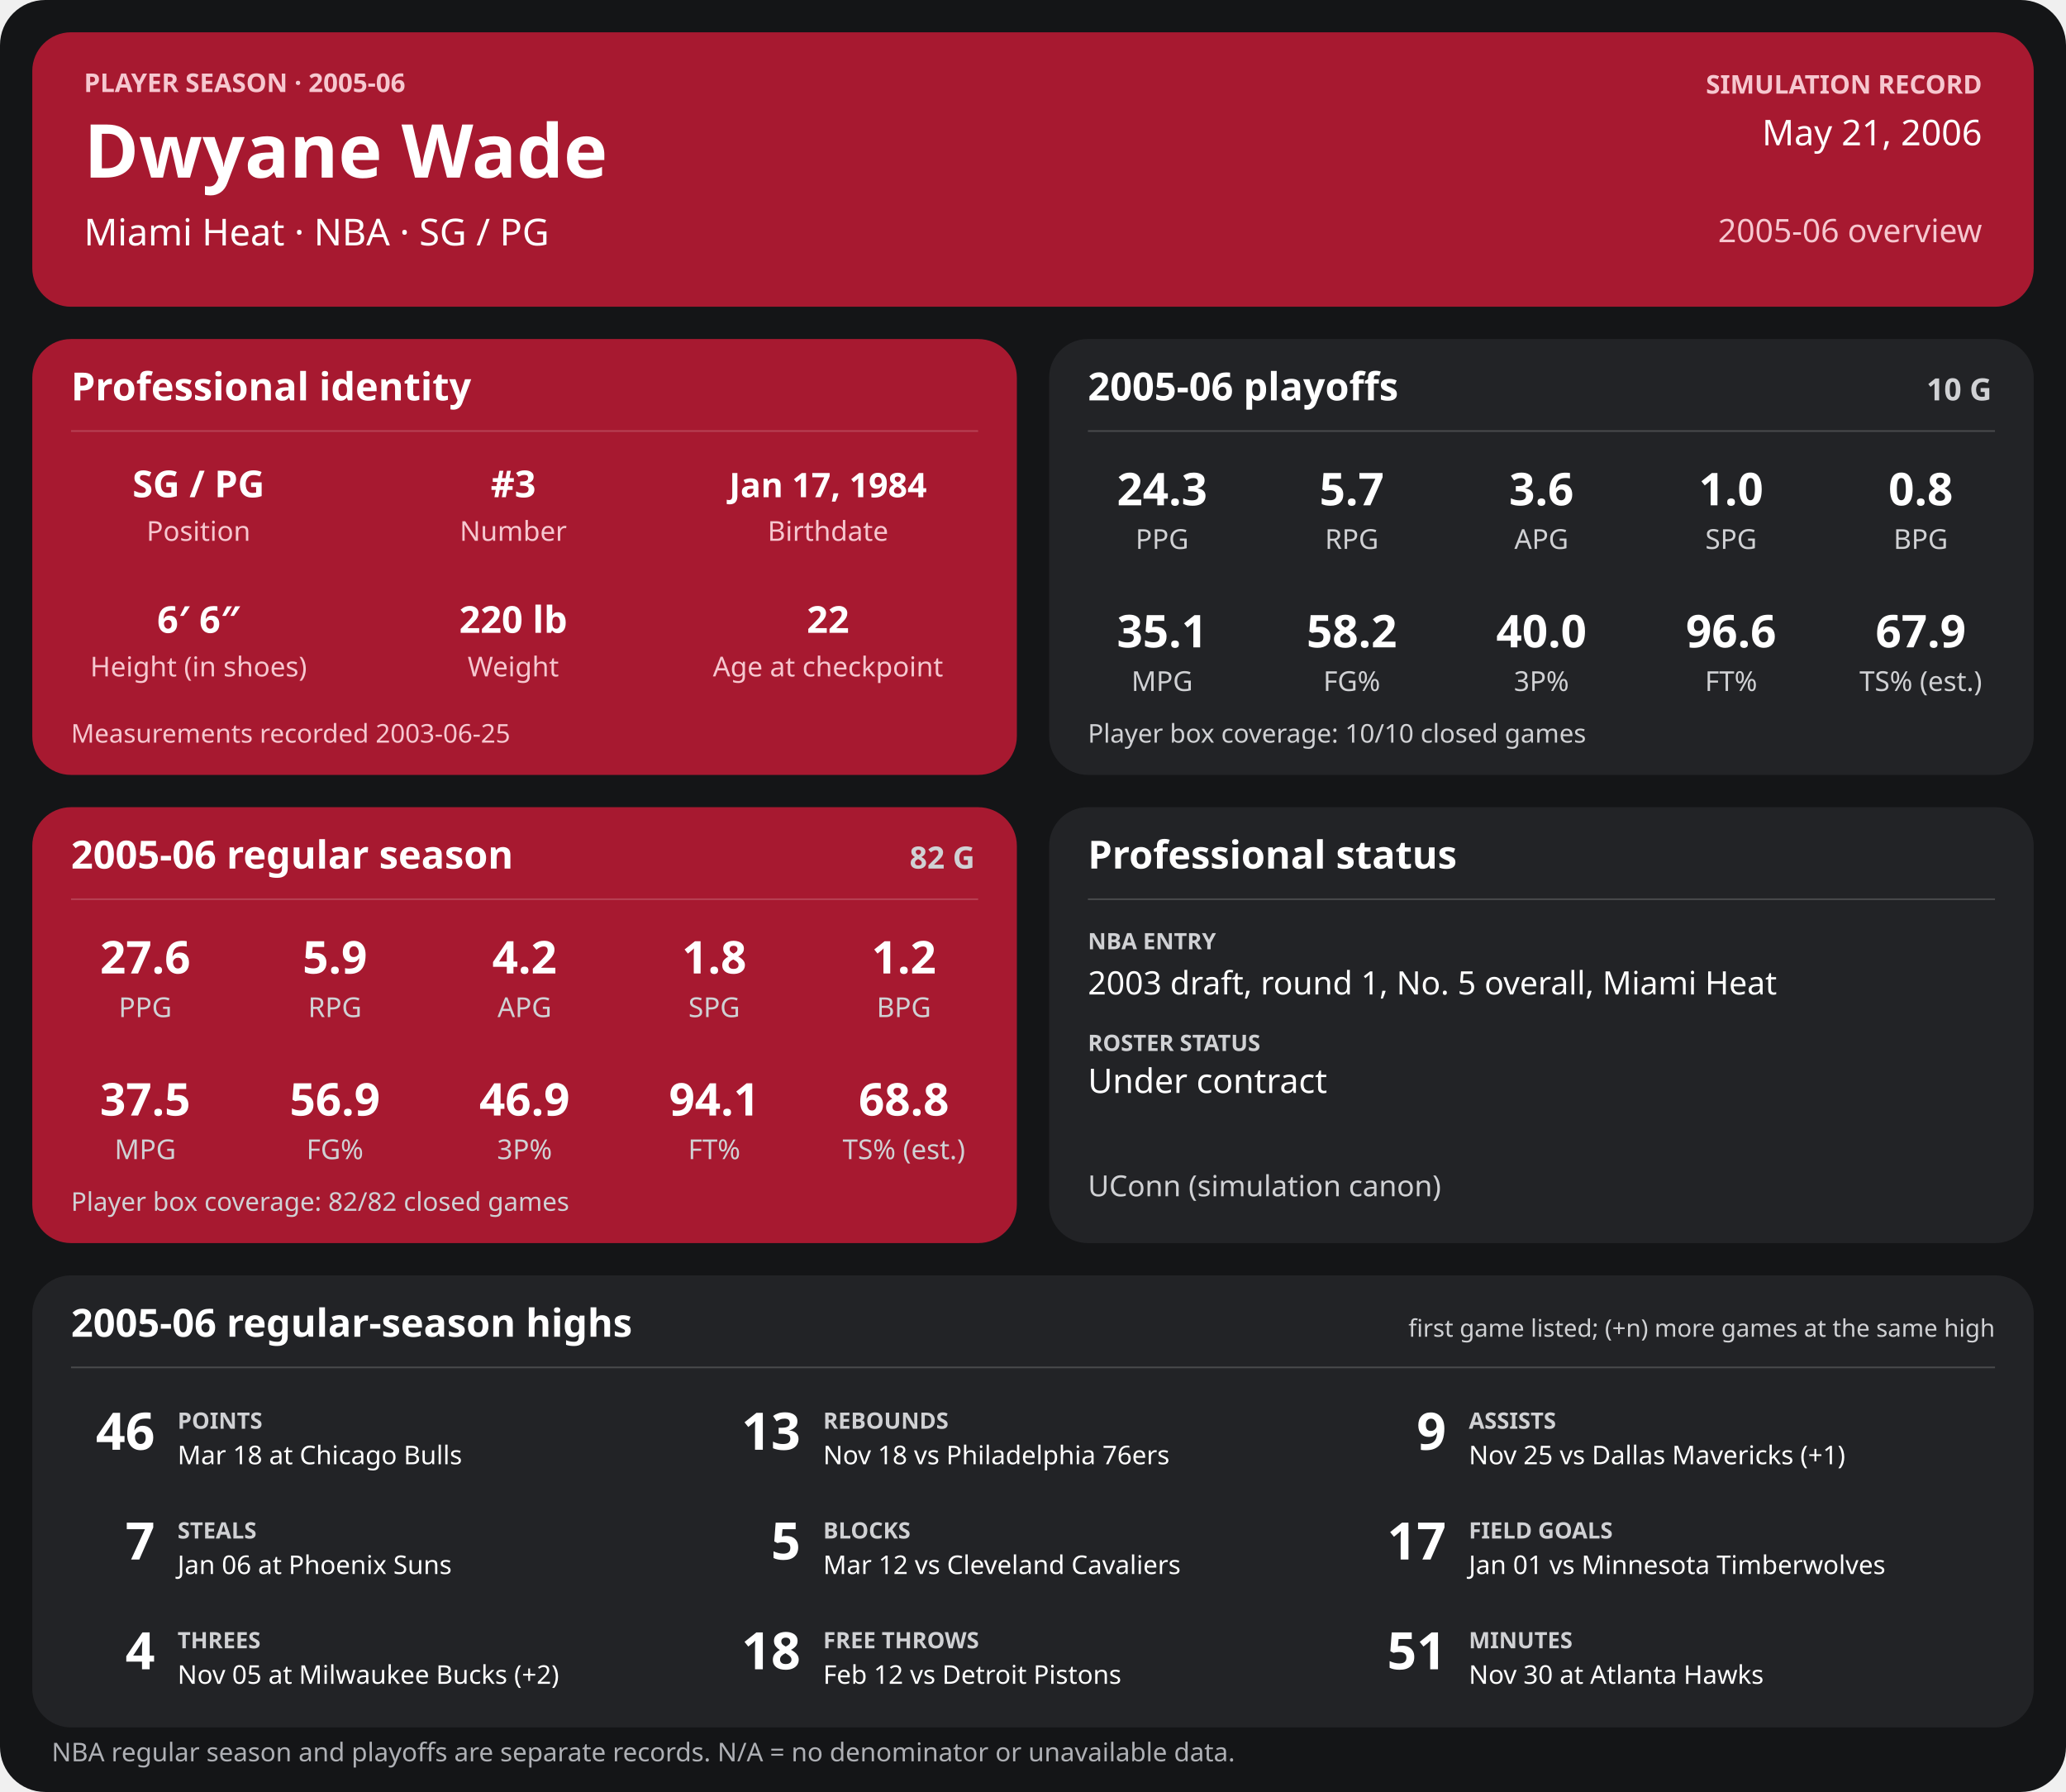
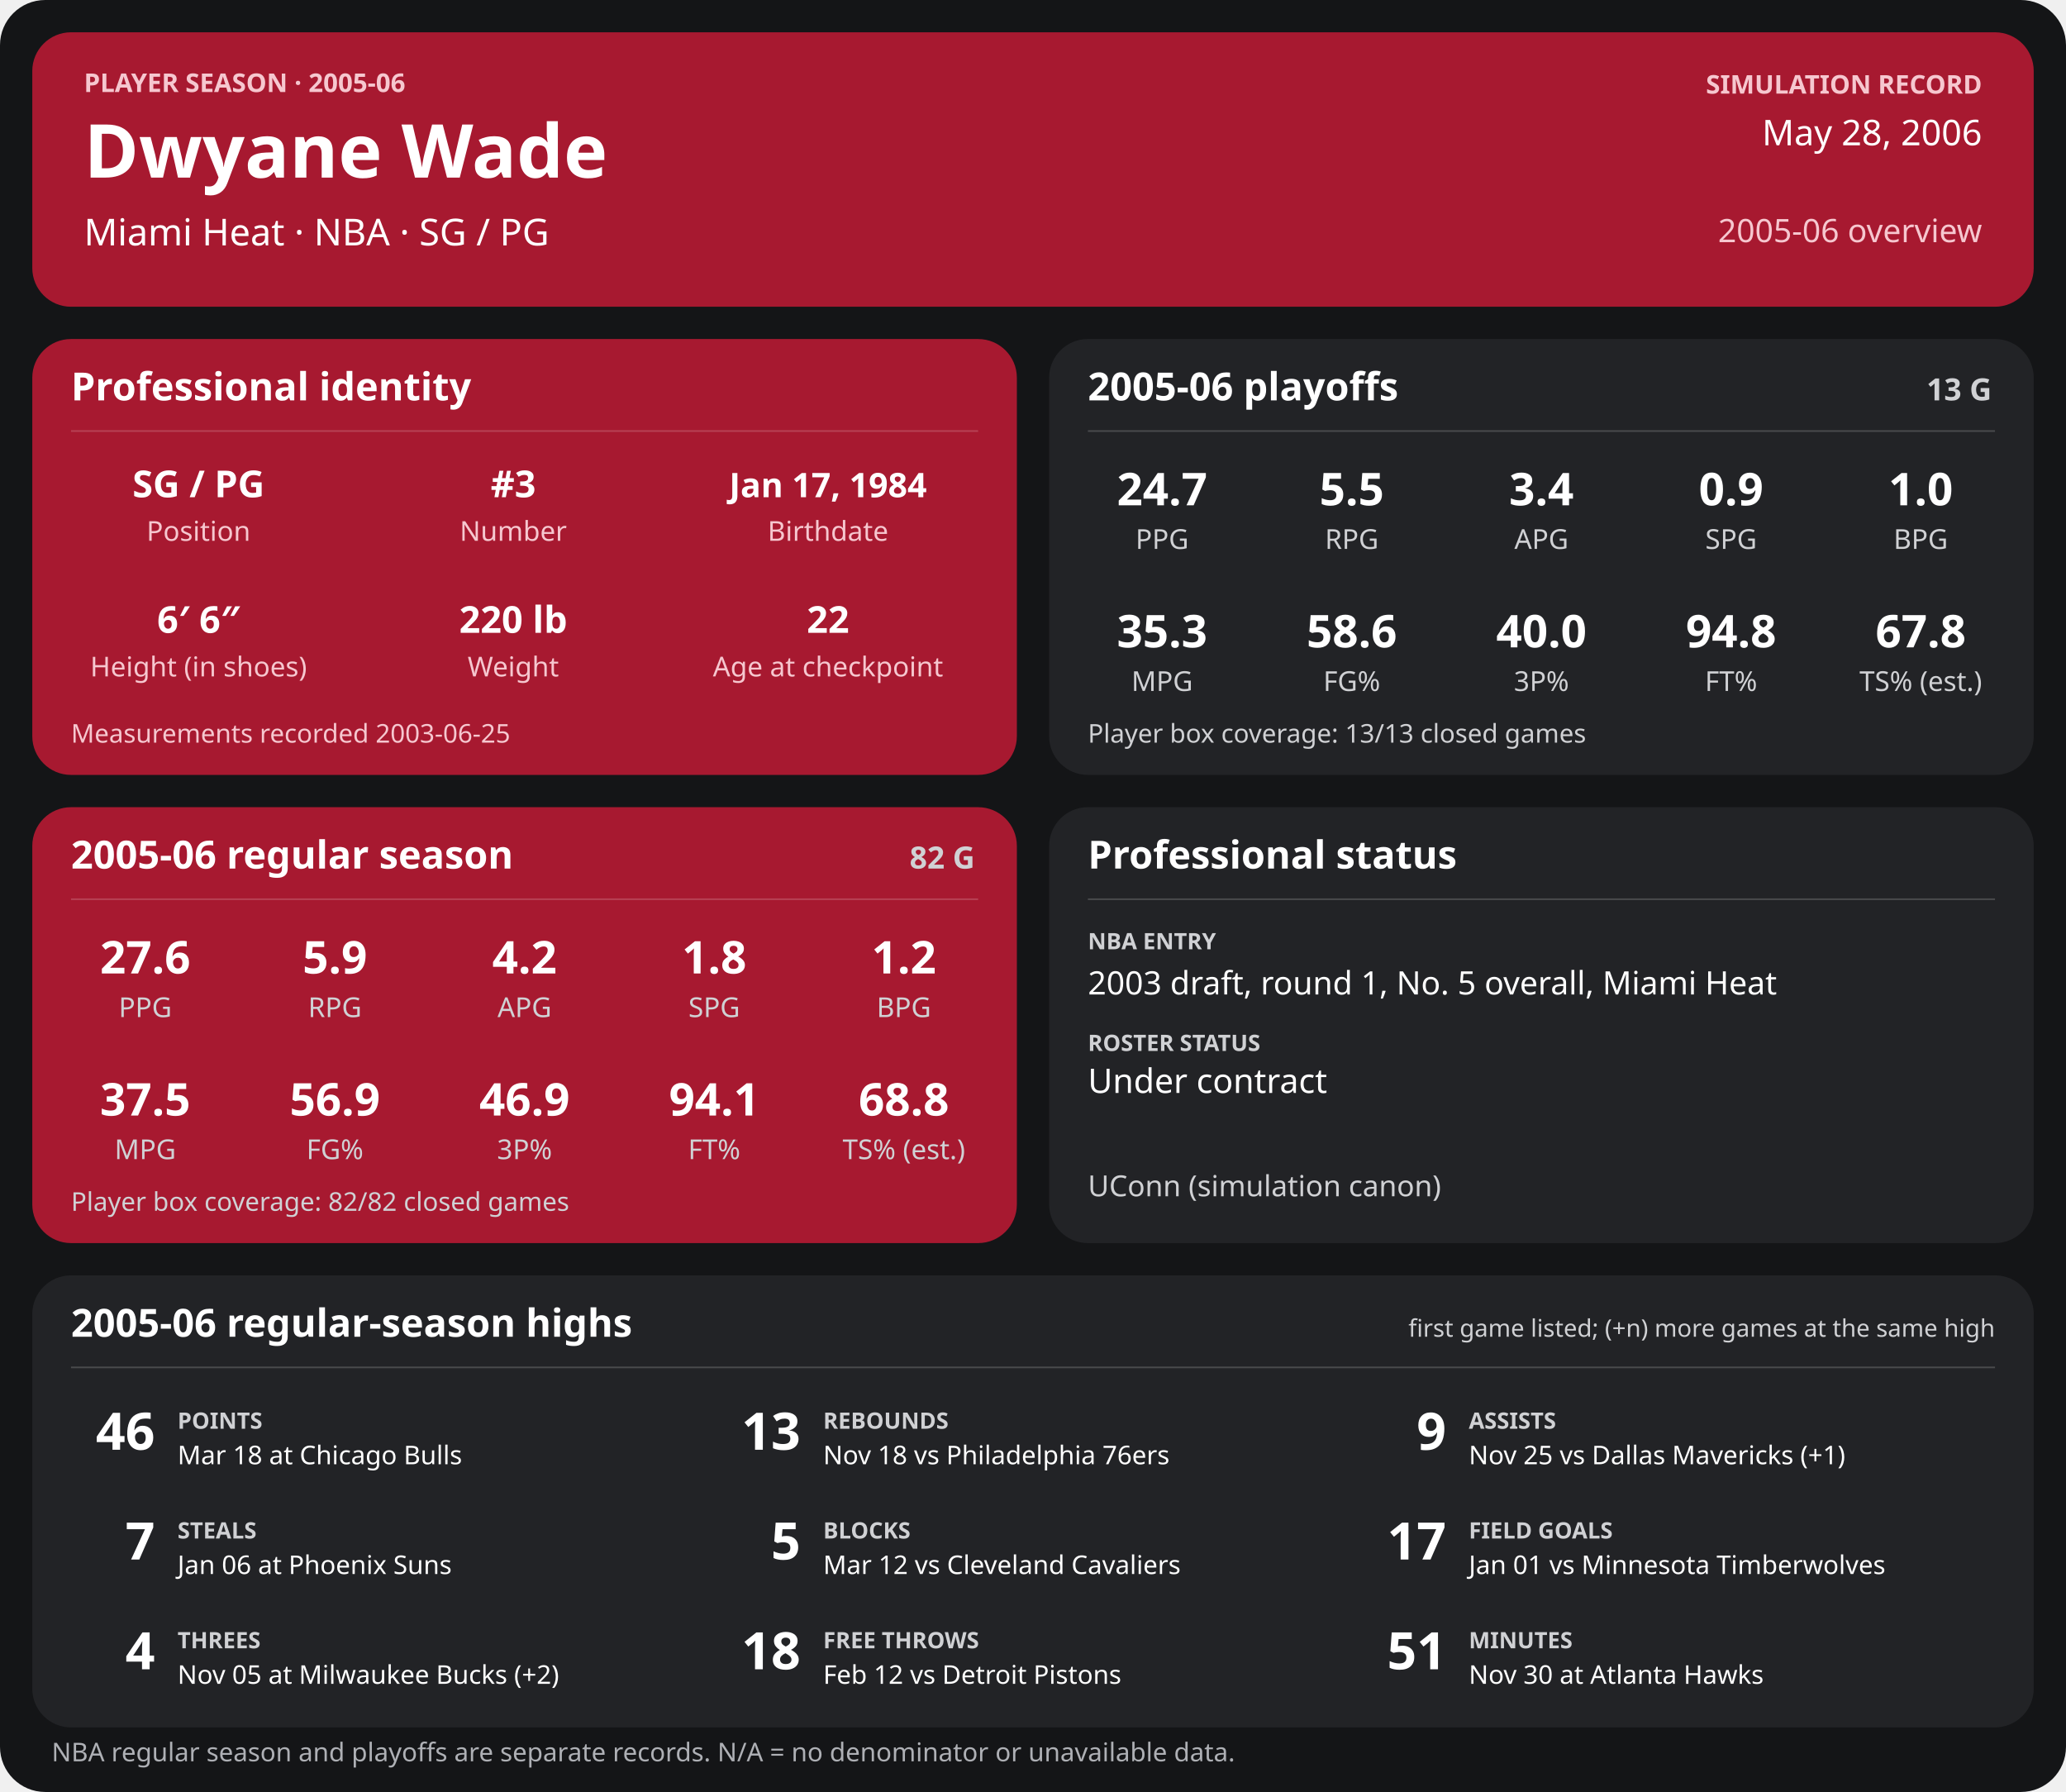
<svg xmlns="http://www.w3.org/2000/svg" width="1280" height="1110" viewBox="0 0 1280 1110" role="img" aria-labelledby="title desc">
  <rect width="1280" height="1110" rx="28" fill="#141517" />
  <g>
    <rect x="20" y="20" width="1240" height="170" rx="24" fill="#a71930" />
    <text x="52" y="57" font-family="sans-serif" fill="#f6c7cf" font-size="16" font-weight="700" text-anchor="start">PLAYER SEASON · 2005-06</text>
    <text x="52" y="110" font-family="sans-serif" fill="#ffffff" font-size="46" font-weight="700" text-anchor="start">Dwyane Wade</text>
    <text x="52" y="152" font-family="sans-serif" fill="#ffffff" font-size="23" font-weight="400" text-anchor="start">Miami Heat  ·  NBA  ·  SG / PG</text>
    <text x="1228" y="58" font-family="sans-serif" fill="#f6c7cf" font-size="16" font-weight="700" text-anchor="end">SIMULATION RECORD</text>
-     <text x="1228" y="90" font-family="sans-serif" fill="#ffffff" font-size="22" font-weight="500" text-anchor="end">May 21, 2006</text>
+     <text x="1228" y="90" font-family="sans-serif" fill="#ffffff" font-size="22" font-weight="500" text-anchor="end">May 28, 2006</text>
    <text x="1228" y="150" font-family="sans-serif" fill="#f6c7cf" font-size="20" font-weight="500" text-anchor="end">2005-06 overview</text>
    <rect x="20" y="210" width="610" height="270" rx="24" fill="#a71930" />
    <text x="44" y="248" font-family="sans-serif" fill="#ffffff" font-size="24" font-weight="700" text-anchor="start">Professional identity</text>
    <line x1="44" y1="267" x2="606" y2="267" stroke="#ffffff" stroke-opacity="0.18" />
    <text x="123" y="308" font-family="sans-serif" fill="#ffffff" font-size="23" font-weight="600" text-anchor="middle">SG / PG</text>
    <text x="123" y="335" font-family="sans-serif" fill="#f6c7cf" font-size="17" font-weight="400" text-anchor="middle">Position</text>
    <text x="318" y="308" font-family="sans-serif" fill="#ffffff" font-size="23" font-weight="600" text-anchor="middle">#3</text>
    <text x="318" y="335" font-family="sans-serif" fill="#f6c7cf" font-size="17" font-weight="400" text-anchor="middle">Number</text>
    <text x="513" y="308" font-family="sans-serif" fill="#ffffff" font-size="21" font-weight="600" text-anchor="middle">Jan 17, 1984</text>
    <text x="513" y="335" font-family="sans-serif" fill="#f6c7cf" font-size="17" font-weight="400" text-anchor="middle">Birthdate</text>
    <text x="123" y="392" font-family="sans-serif" fill="#ffffff" font-size="23" font-weight="600" text-anchor="middle">6′ 6″</text>
    <text x="123" y="419" font-family="sans-serif" fill="#f6c7cf" font-size="17" font-weight="400" text-anchor="middle">Height (in shoes)</text>
    <text x="318" y="392" font-family="sans-serif" fill="#ffffff" font-size="23" font-weight="600" text-anchor="middle">220 lb</text>
    <text x="318" y="419" font-family="sans-serif" fill="#f6c7cf" font-size="17" font-weight="400" text-anchor="middle">Weight</text>
    <text x="513" y="392" font-family="sans-serif" fill="#ffffff" font-size="23" font-weight="600" text-anchor="middle">22</text>
    <text x="513" y="419" font-family="sans-serif" fill="#f6c7cf" font-size="17" font-weight="400" text-anchor="middle">Age at checkpoint</text>
    <text x="44" y="460" font-family="sans-serif" fill="#f6c7cf" font-size="16" font-weight="400" text-anchor="start">Measurements recorded 2003-06-25</text>
    <rect x="650" y="210" width="610" height="270" rx="24" fill="#222326" />
    <text x="674" y="248" font-family="sans-serif" fill="#ffffff" font-size="24" font-weight="700" text-anchor="start">2005-06 playoffs</text>
-     <text x="1234" y="248" font-family="sans-serif" fill="#d0d1d4" font-size="19" font-weight="700" text-anchor="end">10 G</text>
+     <text x="1234" y="248" font-family="sans-serif" fill="#d0d1d4" font-size="19" font-weight="700" text-anchor="end">13 G</text>
    <line x1="674" y1="267" x2="1236" y2="267" stroke="#ffffff" stroke-opacity="0.18" />
-     <text x="720.0" y="313" font-family="sans-serif" fill="#ffffff" font-size="28" font-weight="600" text-anchor="middle">24.3</text>
+     <text x="720.0" y="313" font-family="sans-serif" fill="#ffffff" font-size="28" font-weight="600" text-anchor="middle">24.7</text>
    <text x="720.0" y="340" font-family="sans-serif" fill="#d0d1d4" font-size="17" font-weight="400" text-anchor="middle">PPG</text>
-     <text x="837.5" y="313" font-family="sans-serif" fill="#ffffff" font-size="28" font-weight="600" text-anchor="middle">5.7</text>
+     <text x="837.5" y="313" font-family="sans-serif" fill="#ffffff" font-size="28" font-weight="600" text-anchor="middle">5.5</text>
    <text x="837.5" y="340" font-family="sans-serif" fill="#d0d1d4" font-size="17" font-weight="400" text-anchor="middle">RPG</text>
-     <text x="955.0" y="313" font-family="sans-serif" fill="#ffffff" font-size="28" font-weight="600" text-anchor="middle">3.6</text>
+     <text x="955.0" y="313" font-family="sans-serif" fill="#ffffff" font-size="28" font-weight="600" text-anchor="middle">3.4</text>
    <text x="955.0" y="340" font-family="sans-serif" fill="#d0d1d4" font-size="17" font-weight="400" text-anchor="middle">APG</text>
-     <text x="1072.5" y="313" font-family="sans-serif" fill="#ffffff" font-size="28" font-weight="600" text-anchor="middle">1.0</text>
+     <text x="1072.5" y="313" font-family="sans-serif" fill="#ffffff" font-size="28" font-weight="600" text-anchor="middle">0.9</text>
    <text x="1072.5" y="340" font-family="sans-serif" fill="#d0d1d4" font-size="17" font-weight="400" text-anchor="middle">SPG</text>
-     <text x="1190.0" y="313" font-family="sans-serif" fill="#ffffff" font-size="28" font-weight="600" text-anchor="middle">0.8</text>
+     <text x="1190.0" y="313" font-family="sans-serif" fill="#ffffff" font-size="28" font-weight="600" text-anchor="middle">1.0</text>
    <text x="1190.0" y="340" font-family="sans-serif" fill="#d0d1d4" font-size="17" font-weight="400" text-anchor="middle">BPG</text>
-     <text x="720.0" y="401" font-family="sans-serif" fill="#ffffff" font-size="28" font-weight="600" text-anchor="middle">35.1</text>
+     <text x="720.0" y="401" font-family="sans-serif" fill="#ffffff" font-size="28" font-weight="600" text-anchor="middle">35.3</text>
    <text x="720.0" y="428" font-family="sans-serif" fill="#d0d1d4" font-size="17" font-weight="400" text-anchor="middle">MPG</text>
-     <text x="837.5" y="401" font-family="sans-serif" fill="#ffffff" font-size="28" font-weight="600" text-anchor="middle">58.2</text>
+     <text x="837.5" y="401" font-family="sans-serif" fill="#ffffff" font-size="28" font-weight="600" text-anchor="middle">58.6</text>
    <text x="837.5" y="428" font-family="sans-serif" fill="#d0d1d4" font-size="17" font-weight="400" text-anchor="middle">FG%</text>
    <text x="955.0" y="401" font-family="sans-serif" fill="#ffffff" font-size="28" font-weight="600" text-anchor="middle">40.0</text>
    <text x="955.0" y="428" font-family="sans-serif" fill="#d0d1d4" font-size="17" font-weight="400" text-anchor="middle">3P%</text>
-     <text x="1072.5" y="401" font-family="sans-serif" fill="#ffffff" font-size="28" font-weight="600" text-anchor="middle">96.6</text>
+     <text x="1072.5" y="401" font-family="sans-serif" fill="#ffffff" font-size="28" font-weight="600" text-anchor="middle">94.8</text>
    <text x="1072.5" y="428" font-family="sans-serif" fill="#d0d1d4" font-size="17" font-weight="400" text-anchor="middle">FT%</text>
-     <text x="1190.0" y="401" font-family="sans-serif" fill="#ffffff" font-size="28" font-weight="600" text-anchor="middle">67.9</text>
+     <text x="1190.0" y="401" font-family="sans-serif" fill="#ffffff" font-size="28" font-weight="600" text-anchor="middle">67.8</text>
    <text x="1190.0" y="428" font-family="sans-serif" fill="#d0d1d4" font-size="17" font-weight="400" text-anchor="middle">TS% (est.)</text>
-     <text x="674" y="460" font-family="sans-serif" fill="#d0d1d4" font-size="16" font-weight="400" text-anchor="start">Player box coverage: 10/10 closed games</text>
+     <text x="674" y="460" font-family="sans-serif" fill="#d0d1d4" font-size="16" font-weight="400" text-anchor="start">Player box coverage: 13/13 closed games</text>
    <rect x="20" y="500" width="610" height="270" rx="24" fill="#a71930" />
    <text x="44" y="538" font-family="sans-serif" fill="#ffffff" font-size="24" font-weight="700" text-anchor="start">2005-06 regular season</text>
    <text x="604" y="538" font-family="sans-serif" fill="#d0d1d4" font-size="19" font-weight="700" text-anchor="end">82 G</text>
    <line x1="44" y1="557" x2="606" y2="557" stroke="#ffffff" stroke-opacity="0.18" />
    <text x="90.0" y="603" font-family="sans-serif" fill="#ffffff" font-size="28" font-weight="600" text-anchor="middle">27.6</text>
    <text x="90.0" y="630" font-family="sans-serif" fill="#d0d1d4" font-size="17" font-weight="400" text-anchor="middle">PPG</text>
    <text x="207.5" y="603" font-family="sans-serif" fill="#ffffff" font-size="28" font-weight="600" text-anchor="middle">5.9</text>
    <text x="207.5" y="630" font-family="sans-serif" fill="#d0d1d4" font-size="17" font-weight="400" text-anchor="middle">RPG</text>
    <text x="325.0" y="603" font-family="sans-serif" fill="#ffffff" font-size="28" font-weight="600" text-anchor="middle">4.2</text>
    <text x="325.0" y="630" font-family="sans-serif" fill="#d0d1d4" font-size="17" font-weight="400" text-anchor="middle">APG</text>
    <text x="442.5" y="603" font-family="sans-serif" fill="#ffffff" font-size="28" font-weight="600" text-anchor="middle">1.8</text>
    <text x="442.5" y="630" font-family="sans-serif" fill="#d0d1d4" font-size="17" font-weight="400" text-anchor="middle">SPG</text>
    <text x="560.0" y="603" font-family="sans-serif" fill="#ffffff" font-size="28" font-weight="600" text-anchor="middle">1.2</text>
    <text x="560.0" y="630" font-family="sans-serif" fill="#d0d1d4" font-size="17" font-weight="400" text-anchor="middle">BPG</text>
    <text x="90.0" y="691" font-family="sans-serif" fill="#ffffff" font-size="28" font-weight="600" text-anchor="middle">37.5</text>
    <text x="90.0" y="718" font-family="sans-serif" fill="#d0d1d4" font-size="17" font-weight="400" text-anchor="middle">MPG</text>
    <text x="207.5" y="691" font-family="sans-serif" fill="#ffffff" font-size="28" font-weight="600" text-anchor="middle">56.9</text>
    <text x="207.5" y="718" font-family="sans-serif" fill="#d0d1d4" font-size="17" font-weight="400" text-anchor="middle">FG%</text>
    <text x="325.0" y="691" font-family="sans-serif" fill="#ffffff" font-size="28" font-weight="600" text-anchor="middle">46.9</text>
    <text x="325.0" y="718" font-family="sans-serif" fill="#d0d1d4" font-size="17" font-weight="400" text-anchor="middle">3P%</text>
    <text x="442.5" y="691" font-family="sans-serif" fill="#ffffff" font-size="28" font-weight="600" text-anchor="middle">94.1</text>
    <text x="442.5" y="718" font-family="sans-serif" fill="#d0d1d4" font-size="17" font-weight="400" text-anchor="middle">FT%</text>
    <text x="560.0" y="691" font-family="sans-serif" fill="#ffffff" font-size="28" font-weight="600" text-anchor="middle">68.8</text>
    <text x="560.0" y="718" font-family="sans-serif" fill="#d0d1d4" font-size="17" font-weight="400" text-anchor="middle">TS% (est.)</text>
    <text x="44" y="750" font-family="sans-serif" fill="#d0d1d4" font-size="16" font-weight="400" text-anchor="start">Player box coverage: 82/82 closed games</text>
    <rect x="650" y="500" width="610" height="270" rx="24" fill="#222326" />
    <text x="674" y="538" font-family="sans-serif" fill="#ffffff" font-size="24" font-weight="700" text-anchor="start">Professional status</text>
    <line x1="674" y1="557" x2="1236" y2="557" stroke="#ffffff" stroke-opacity="0.18" />
    <text x="674" y="588" font-family="sans-serif" fill="#d0d1d4" font-size="14" font-weight="700" text-anchor="start">NBA ENTRY</text>
    <text x="674" y="616" font-family="sans-serif" fill="#ffffff" font-size="20" font-weight="500" text-anchor="start">2003 draft, round 1, No. 5 overall, Miami Heat</text>
    <text x="674" y="651" font-family="sans-serif" fill="#d0d1d4" font-size="14" font-weight="700" text-anchor="start">ROSTER STATUS</text>
    <text x="674" y="677" font-family="sans-serif" fill="#ffffff" font-size="21" font-weight="500" text-anchor="start">Under contract</text>
    <text x="674" y="741" font-family="sans-serif" fill="#d0d1d4" font-size="18" font-weight="400" text-anchor="start">UConn (simulation canon)</text>
    <rect x="20" y="790" width="1240" height="280" rx="24" fill="#222326" />
    <text x="44" y="828" font-family="sans-serif" fill="#ffffff" font-size="24" font-weight="700" text-anchor="start">2005-06 regular-season highs</text>
    <text x="1236" y="828" font-family="sans-serif" fill="#d0d1d4" font-size="15" font-weight="400" text-anchor="end">first game listed; (+n) more games at the same high</text>
    <line x1="44" y1="847" x2="1236" y2="847" stroke="#ffffff" stroke-opacity="0.18" />
    <text x="96" y="898" font-family="sans-serif" fill="#ffffff" font-size="32" font-weight="700" text-anchor="end">46</text>
    <text x="110" y="885" font-family="sans-serif" fill="#d0d1d4" font-size="14" font-weight="700" text-anchor="start">POINTS</text>
    <text x="110" y="907" font-family="sans-serif" fill="#ffffff" font-size="16" font-weight="400" text-anchor="start">Mar 18 at Chicago Bulls</text>
    <text x="496" y="898" font-family="sans-serif" fill="#ffffff" font-size="32" font-weight="700" text-anchor="end">13</text>
    <text x="510" y="885" font-family="sans-serif" fill="#d0d1d4" font-size="14" font-weight="700" text-anchor="start">REBOUNDS</text>
    <text x="510" y="907" font-family="sans-serif" fill="#ffffff" font-size="16" font-weight="400" text-anchor="start">Nov 18 vs Philadelphia 76ers</text>
    <text x="896" y="898" font-family="sans-serif" fill="#ffffff" font-size="32" font-weight="700" text-anchor="end">9</text>
    <text x="910" y="885" font-family="sans-serif" fill="#d0d1d4" font-size="14" font-weight="700" text-anchor="start">ASSISTS</text>
    <text x="910" y="907" font-family="sans-serif" fill="#ffffff" font-size="16" font-weight="400" text-anchor="start">Nov 25 vs Dallas Mavericks (+1)</text>
    <text x="96" y="966" font-family="sans-serif" fill="#ffffff" font-size="32" font-weight="700" text-anchor="end">7</text>
    <text x="110" y="953" font-family="sans-serif" fill="#d0d1d4" font-size="14" font-weight="700" text-anchor="start">STEALS</text>
    <text x="110" y="975" font-family="sans-serif" fill="#ffffff" font-size="16" font-weight="400" text-anchor="start">Jan 06 at Phoenix Suns</text>
    <text x="496" y="966" font-family="sans-serif" fill="#ffffff" font-size="32" font-weight="700" text-anchor="end">5</text>
    <text x="510" y="953" font-family="sans-serif" fill="#d0d1d4" font-size="14" font-weight="700" text-anchor="start">BLOCKS</text>
    <text x="510" y="975" font-family="sans-serif" fill="#ffffff" font-size="16" font-weight="400" text-anchor="start">Mar 12 vs Cleveland Cavaliers</text>
    <text x="896" y="966" font-family="sans-serif" fill="#ffffff" font-size="32" font-weight="700" text-anchor="end">17</text>
    <text x="910" y="953" font-family="sans-serif" fill="#d0d1d4" font-size="14" font-weight="700" text-anchor="start">FIELD GOALS</text>
    <text x="910" y="975" font-family="sans-serif" fill="#ffffff" font-size="16" font-weight="400" text-anchor="start">Jan 01 vs Minnesota Timberwolves</text>
    <text x="96" y="1034" font-family="sans-serif" fill="#ffffff" font-size="32" font-weight="700" text-anchor="end">4</text>
    <text x="110" y="1021" font-family="sans-serif" fill="#d0d1d4" font-size="14" font-weight="700" text-anchor="start">THREES</text>
    <text x="110" y="1043" font-family="sans-serif" fill="#ffffff" font-size="16" font-weight="400" text-anchor="start">Nov 05 at Milwaukee Bucks (+2)</text>
    <text x="496" y="1034" font-family="sans-serif" fill="#ffffff" font-size="32" font-weight="700" text-anchor="end">18</text>
    <text x="510" y="1021" font-family="sans-serif" fill="#d0d1d4" font-size="14" font-weight="700" text-anchor="start">FREE THROWS</text>
    <text x="510" y="1043" font-family="sans-serif" fill="#ffffff" font-size="16" font-weight="400" text-anchor="start">Feb 12 vs Detroit Pistons</text>
    <text x="896" y="1034" font-family="sans-serif" fill="#ffffff" font-size="32" font-weight="700" text-anchor="end">51</text>
    <text x="910" y="1021" font-family="sans-serif" fill="#d0d1d4" font-size="14" font-weight="700" text-anchor="start">MINUTES</text>
    <text x="910" y="1043" font-family="sans-serif" fill="#ffffff" font-size="16" font-weight="400" text-anchor="start">Nov 30 at Atlanta Hawks</text>
    <text x="32" y="1091" font-family="sans-serif" fill="#aeb0b5" font-size="16" font-weight="400" text-anchor="start">NBA regular season and playoffs are separate records. N/A = no denominator or unavailable data.</text>
  </g>
</svg>
